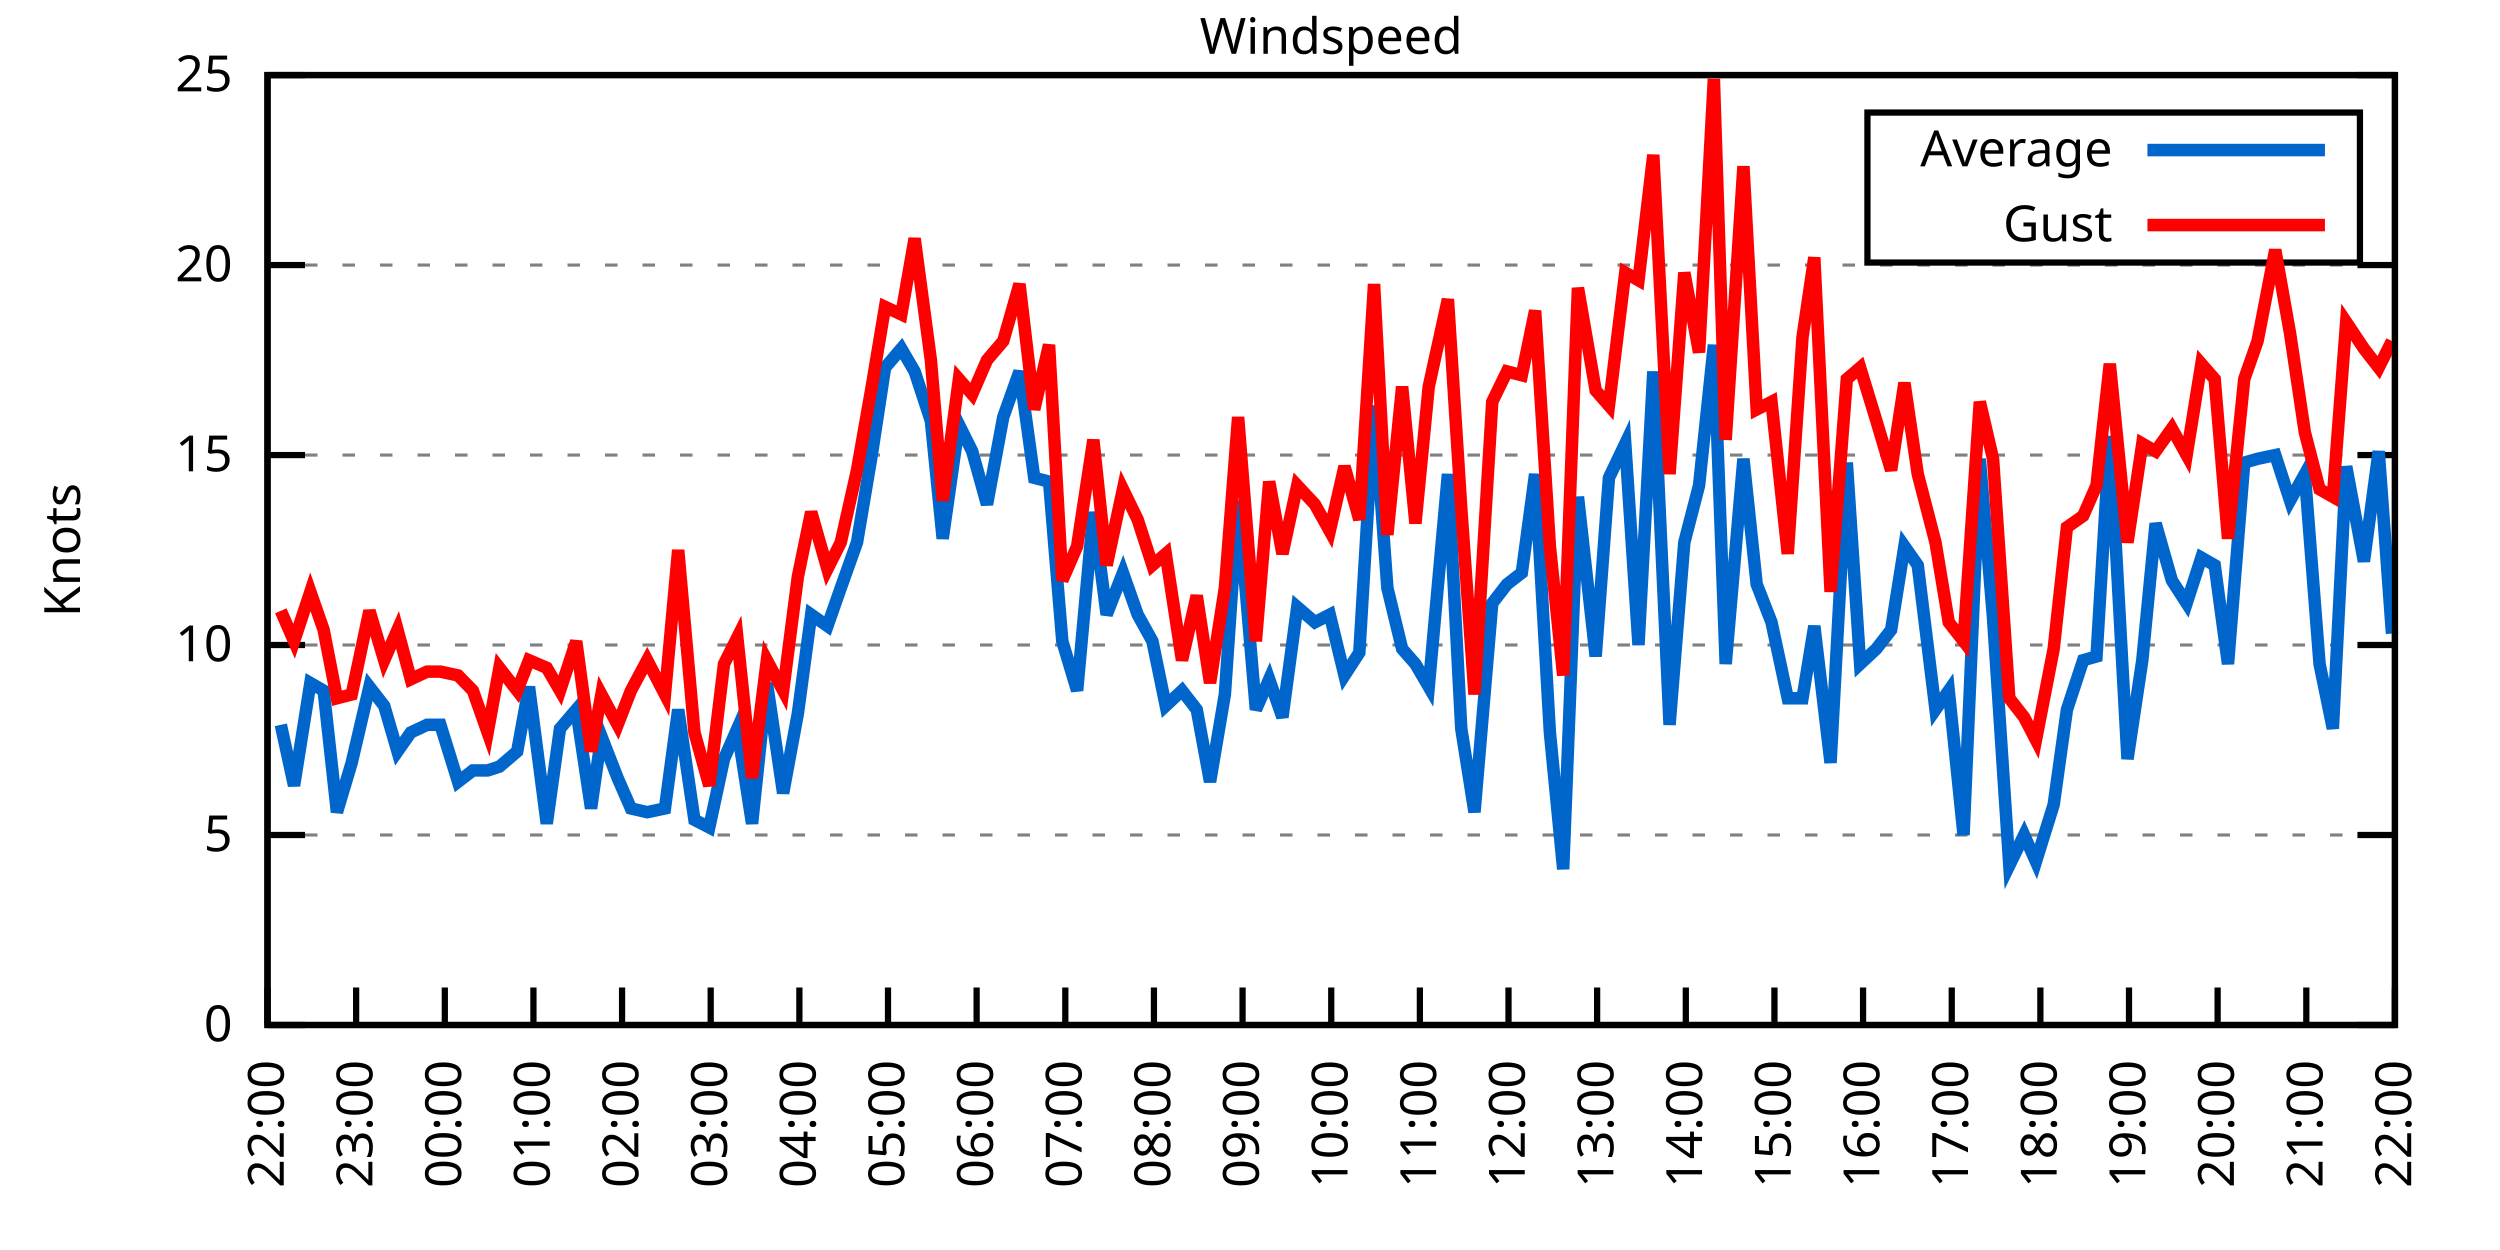
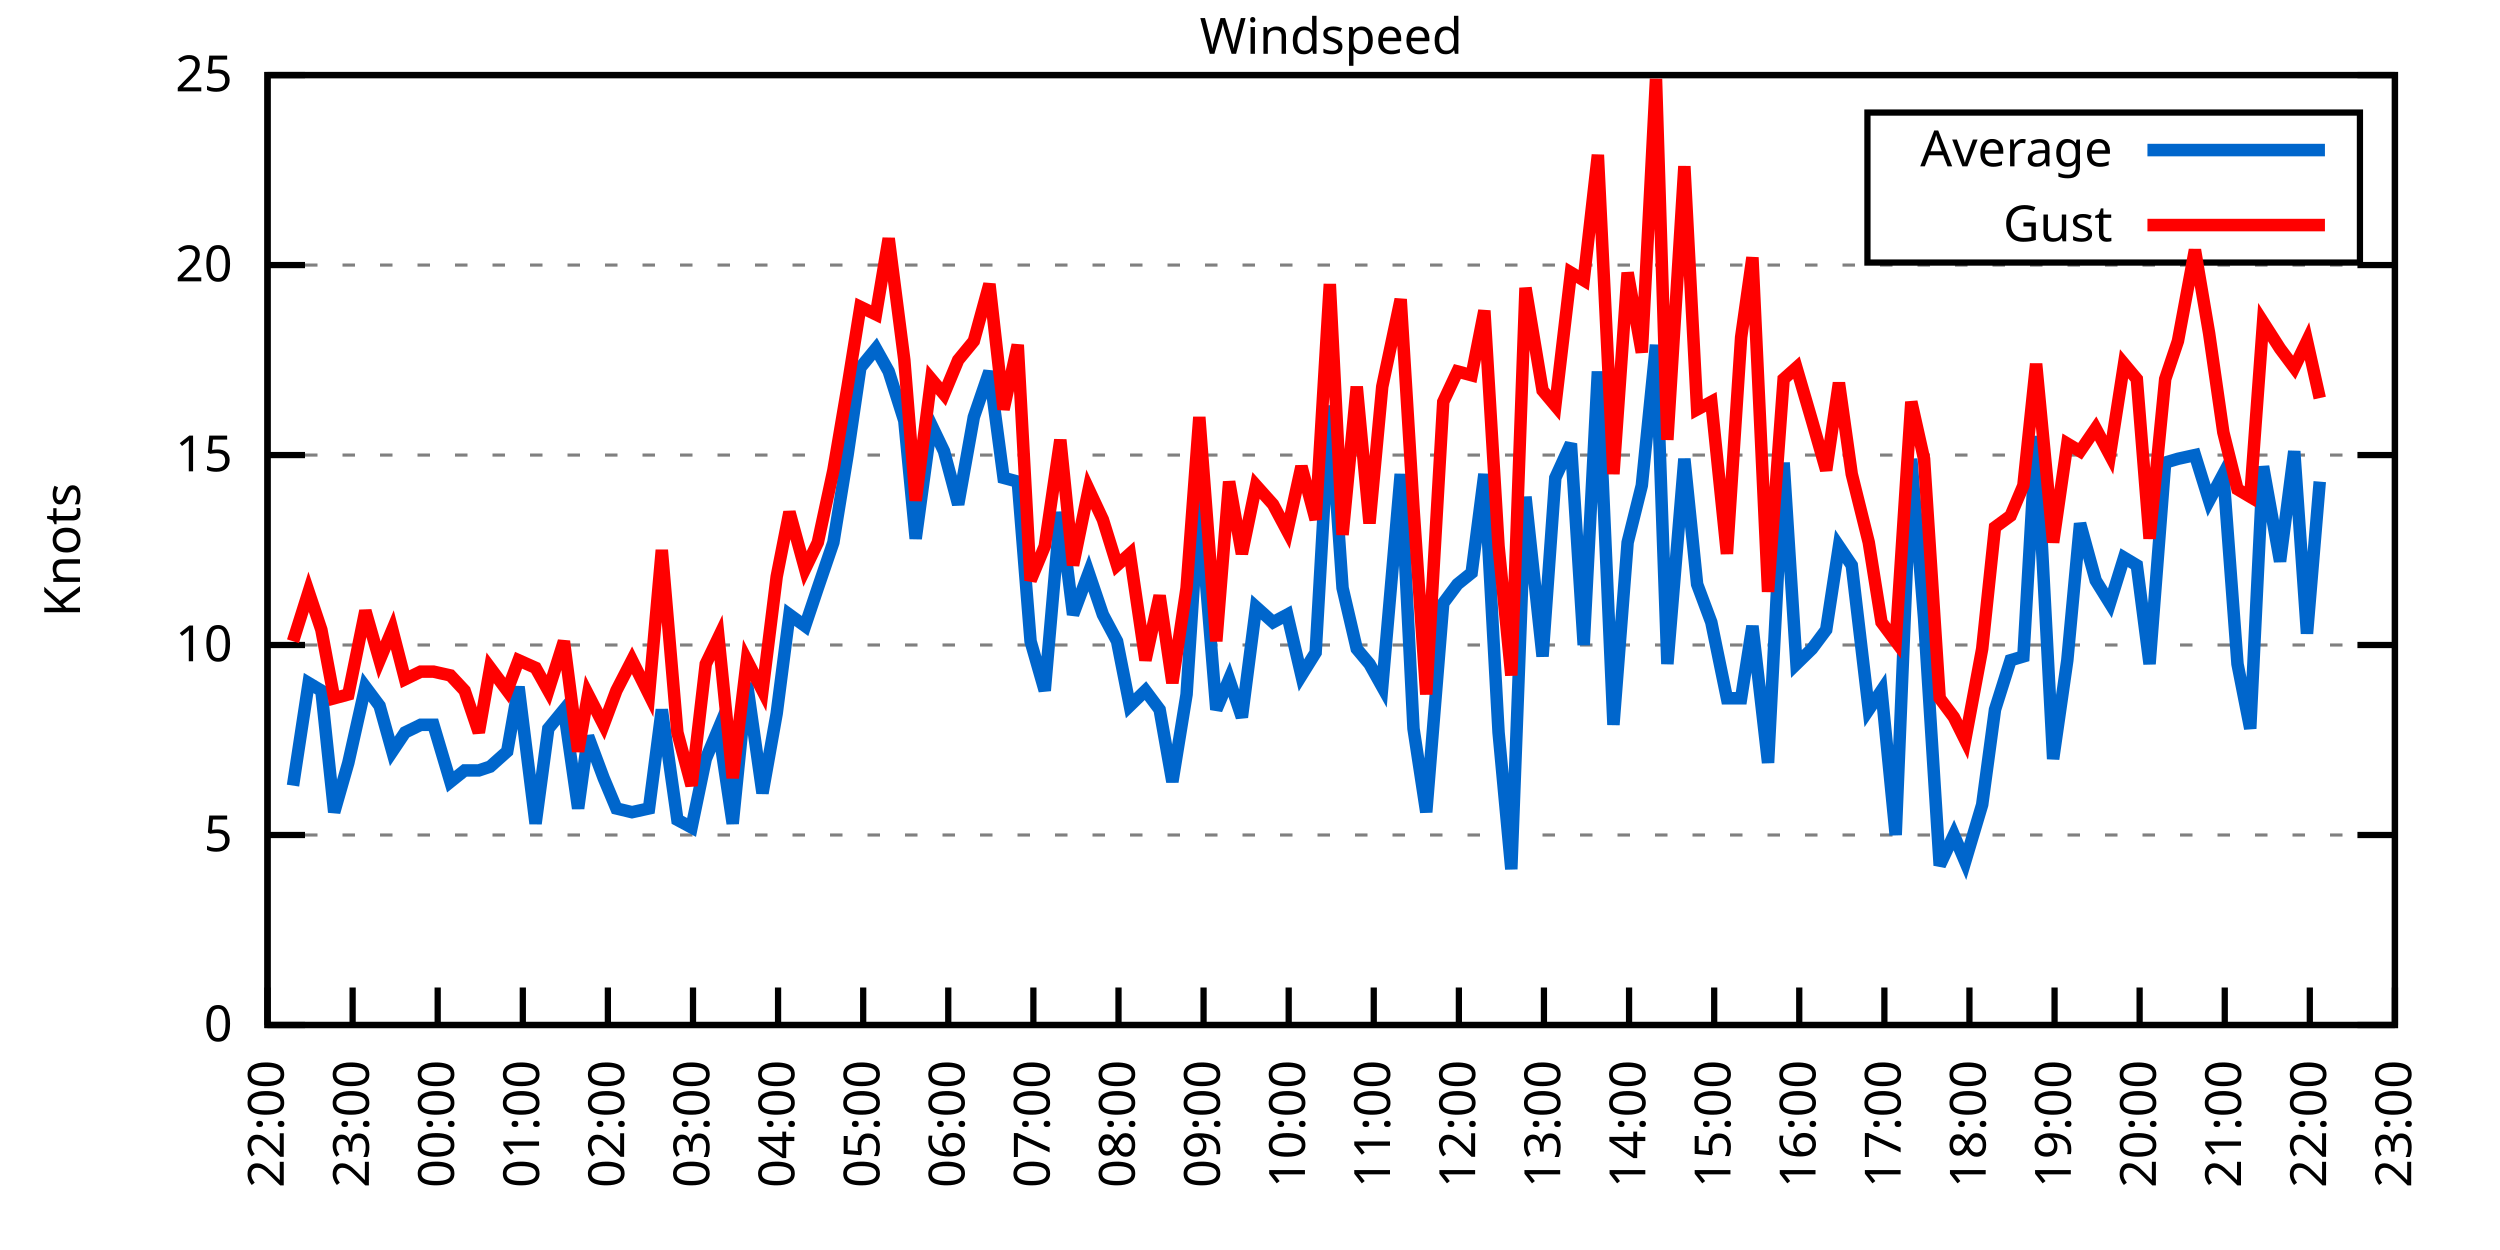
<svg xmlns="http://www.w3.org/2000/svg" xmlns:xlink="http://www.w3.org/1999/xlink" width="400" height="200" viewBox="0 0 400 200">
  <g id="gnuplot_canvas">
    <rect x="0" y="0" width="400" height="200" fill="none" />
    <defs>
      <circle id="gpDot" r="0.5" stroke-width="0.5" stroke="currentColor" />
      <path id="gpPt0" stroke-width="0.333" stroke="currentColor" d="M-1,0 h2 M0,-1 v2" />
      <path id="gpPt1" stroke-width="0.333" stroke="currentColor" d="M-1,-1 L1,1 M1,-1 L-1,1" />
      <path id="gpPt2" stroke-width="0.333" stroke="currentColor" d="M-1,0 L1,0 M0,-1 L0,1 M-1,-1 L1,1 M-1,1 L1,-1" />
      <rect id="gpPt3" stroke-width="0.333" stroke="currentColor" x="-1" y="-1" width="2" height="2" />
      <rect id="gpPt4" stroke-width="0.333" stroke="currentColor" fill="currentColor" x="-1" y="-1" width="2" height="2" />
      <circle id="gpPt5" stroke-width="0.333" stroke="currentColor" cx="0" cy="0" r="1" />
      <use xlink:href="#gpPt5" id="gpPt6" fill="currentColor" stroke="none" />
      <path id="gpPt7" stroke-width="0.333" stroke="currentColor" d="M0,-1.33 L-1.33,0.67 L1.33,0.67 z" />
      <use xlink:href="#gpPt7" id="gpPt8" fill="currentColor" stroke="none" />
      <use xlink:href="#gpPt7" id="gpPt9" stroke="currentColor" transform="rotate(180)" />
      <use xlink:href="#gpPt9" id="gpPt10" fill="currentColor" stroke="none" />
      <use xlink:href="#gpPt3" id="gpPt11" stroke="currentColor" transform="rotate(45)" />
      <use xlink:href="#gpPt11" id="gpPt12" fill="currentColor" stroke="none" />
      <path id="gpPt13" stroke-width="0.333" stroke="currentColor" d="M0,1.330 L1.265,0.411 L0.782,-1.067 L-0.782,-1.076 L-1.265,0.411 z" />
      <use xlink:href="#gpPt13" id="gpPt14" fill="currentColor" stroke="none" />
      <filter id="textbox" filterUnits="objectBoundingBox" x="0" y="0" height="1" width="1">
        <feFlood flood-color="white" flood-opacity="1" result="bgnd" />
        <feComposite in="SourceGraphic" in2="bgnd" operator="atop" />
      </filter>
      <filter id="greybox" filterUnits="objectBoundingBox" x="0" y="0" height="1" width="1">
        <feFlood flood-color="lightgrey" flood-opacity="1" result="grey" />
        <feComposite in="SourceGraphic" in2="grey" operator="atop" />
      </filter>
    </defs>
    <g fill="none" color="white" stroke="currentColor" stroke-width="1.00" stroke-linecap="butt" stroke-linejoin="miter">
</g>
    <g fill="none" color="black" stroke="currentColor" stroke-width="1.00" stroke-linecap="butt" stroke-linejoin="miter">
      <g stroke="none" shape-rendering="crispEdges">
        <polygon fill="rgb(255, 255, 255)" points="42.80,164.00 383.18,164.00 383.18,12.02 42.80,12.02 " />
      </g>
    </g>
    <g fill="none" color="black" stroke="currentColor" stroke-width="1.00" stroke-linecap="butt" stroke-linejoin="miter">
</g>
    <g fill="none" color="black" stroke="black" stroke-width="0.50" stroke-linecap="butt" stroke-linejoin="miter">
</g>
    <g fill="none" color="gray" stroke="currentColor" stroke-width="0.50" stroke-linecap="butt" stroke-linejoin="miter">
      <path stroke="gray" stroke-dasharray="2,4" class="gridline" d="M42.80,164.00 L383.19,164.00  " />
    </g>
    <g fill="none" color="gray" stroke="gray" stroke-width="1.00" stroke-linecap="butt" stroke-linejoin="miter">
</g>
    <g fill="none" color="black" stroke="currentColor" stroke-width="1.00" stroke-linecap="butt" stroke-linejoin="miter">
      <path stroke="black" d="M42.80,164.00 L48.80,164.00 M383.19,164.00 L377.19,164.00  " />
      <g transform="translate(37.20,166.60)" stroke="none" fill="black" font-family="Sans" font-size="8.00" text-anchor="end">
        <text>
          <tspan font-family="Sans"> 0</tspan>
        </text>
      </g>
    </g>
    <g fill="none" color="black" stroke="currentColor" stroke-width="1.00" stroke-linecap="butt" stroke-linejoin="miter">
</g>
    <g fill="none" color="black" stroke="black" stroke-width="0.50" stroke-linecap="butt" stroke-linejoin="miter">
</g>
    <g fill="none" color="gray" stroke="currentColor" stroke-width="0.50" stroke-linecap="butt" stroke-linejoin="miter">
      <path stroke="gray" stroke-dasharray="2,4" class="gridline" d="M42.80,133.60 L383.19,133.60  " />
    </g>
    <g fill="none" color="gray" stroke="gray" stroke-width="1.00" stroke-linecap="butt" stroke-linejoin="miter">
</g>
    <g fill="none" color="black" stroke="currentColor" stroke-width="1.00" stroke-linecap="butt" stroke-linejoin="miter">
      <path stroke="black" d="M42.80,133.60 L48.80,133.60 M383.19,133.60 L377.19,133.60  " />
      <g transform="translate(37.20,136.20)" stroke="none" fill="black" font-family="Sans" font-size="8.00" text-anchor="end">
        <text>
          <tspan font-family="Sans"> 5</tspan>
        </text>
      </g>
    </g>
    <g fill="none" color="black" stroke="currentColor" stroke-width="1.00" stroke-linecap="butt" stroke-linejoin="miter">
</g>
    <g fill="none" color="black" stroke="black" stroke-width="0.50" stroke-linecap="butt" stroke-linejoin="miter">
</g>
    <g fill="none" color="gray" stroke="currentColor" stroke-width="0.50" stroke-linecap="butt" stroke-linejoin="miter">
      <path stroke="gray" stroke-dasharray="2,4" class="gridline" d="M42.80,103.20 L383.19,103.20  " />
    </g>
    <g fill="none" color="gray" stroke="gray" stroke-width="1.00" stroke-linecap="butt" stroke-linejoin="miter">
</g>
    <g fill="none" color="black" stroke="currentColor" stroke-width="1.00" stroke-linecap="butt" stroke-linejoin="miter">
      <path stroke="black" d="M42.80,103.20 L48.80,103.20 M383.19,103.20 L377.19,103.20  " />
      <g transform="translate(37.20,105.80)" stroke="none" fill="black" font-family="Sans" font-size="8.00" text-anchor="end">
        <text>
          <tspan font-family="Sans"> 10</tspan>
        </text>
      </g>
    </g>
    <g fill="none" color="black" stroke="currentColor" stroke-width="1.00" stroke-linecap="butt" stroke-linejoin="miter">
</g>
    <g fill="none" color="black" stroke="black" stroke-width="0.50" stroke-linecap="butt" stroke-linejoin="miter">
</g>
    <g fill="none" color="gray" stroke="currentColor" stroke-width="0.50" stroke-linecap="butt" stroke-linejoin="miter">
      <path stroke="gray" stroke-dasharray="2,4" class="gridline" d="M42.80,72.81 L383.19,72.81  " />
    </g>
    <g fill="none" color="gray" stroke="gray" stroke-width="1.00" stroke-linecap="butt" stroke-linejoin="miter">
</g>
    <g fill="none" color="black" stroke="currentColor" stroke-width="1.00" stroke-linecap="butt" stroke-linejoin="miter">
      <path stroke="black" d="M42.80,72.81 L48.80,72.81 M383.19,72.81 L377.19,72.81  " />
      <g transform="translate(37.20,75.41)" stroke="none" fill="black" font-family="Sans" font-size="8.00" text-anchor="end">
        <text>
          <tspan font-family="Sans"> 15</tspan>
        </text>
      </g>
    </g>
    <g fill="none" color="black" stroke="currentColor" stroke-width="1.00" stroke-linecap="butt" stroke-linejoin="miter">
</g>
    <g fill="none" color="black" stroke="black" stroke-width="0.50" stroke-linecap="butt" stroke-linejoin="miter">
</g>
    <g fill="none" color="gray" stroke="currentColor" stroke-width="0.50" stroke-linecap="butt" stroke-linejoin="miter">
      <path stroke="gray" stroke-dasharray="2,4" class="gridline" d="M42.80,42.41 L383.19,42.41  " />
    </g>
    <g fill="none" color="gray" stroke="gray" stroke-width="1.00" stroke-linecap="butt" stroke-linejoin="miter">
</g>
    <g fill="none" color="black" stroke="currentColor" stroke-width="1.00" stroke-linecap="butt" stroke-linejoin="miter">
      <path stroke="black" d="M42.80,42.41 L48.80,42.41 M383.19,42.41 L377.19,42.41  " />
      <g transform="translate(37.20,45.01)" stroke="none" fill="black" font-family="Sans" font-size="8.00" text-anchor="end">
        <text>
          <tspan font-family="Sans"> 20</tspan>
        </text>
      </g>
    </g>
    <g fill="none" color="black" stroke="currentColor" stroke-width="1.00" stroke-linecap="butt" stroke-linejoin="miter">
</g>
    <g fill="none" color="black" stroke="black" stroke-width="0.50" stroke-linecap="butt" stroke-linejoin="miter">
</g>
    <g fill="none" color="gray" stroke="currentColor" stroke-width="0.50" stroke-linecap="butt" stroke-linejoin="miter">
      <path stroke="gray" stroke-dasharray="2,4" class="gridline" d="M42.80,12.01 L383.19,12.01  " />
    </g>
    <g fill="none" color="gray" stroke="gray" stroke-width="1.00" stroke-linecap="butt" stroke-linejoin="miter">
</g>
    <g fill="none" color="black" stroke="currentColor" stroke-width="1.00" stroke-linecap="butt" stroke-linejoin="miter">
      <path stroke="black" d="M42.80,12.01 L48.80,12.01 M383.19,12.01 L377.19,12.01  " />
      <g transform="translate(37.20,14.61)" stroke="none" fill="black" font-family="Sans" font-size="8.00" text-anchor="end">
        <text>
          <tspan font-family="Sans"> 25</tspan>
        </text>
      </g>
    </g>
    <g fill="none" color="black" stroke="currentColor" stroke-width="1.00" stroke-linecap="butt" stroke-linejoin="miter">
      <path stroke="black" d="M42.80,164.00 L42.80,158.00  " />
      <g transform="translate(45.40,169.60) rotate(270.00)" stroke="none" fill="black" font-family="Sans" font-size="8.00" text-anchor="end">
        <text>
          <tspan font-family="Sans">22:00</tspan>
        </text>
      </g>
    </g>
    <g fill="none" color="black" stroke="currentColor" stroke-width="1.00" stroke-linecap="butt" stroke-linejoin="miter">
-       <path stroke="black" d="M56.98,164.00 L56.98,158.00  " />
-       <g transform="translate(59.58,169.60) rotate(270.00)" stroke="none" fill="black" font-family="Sans" font-size="8.00" text-anchor="end">
+       <path stroke="black" d="M56.42,164.00 L56.42,158.00  " />
+       <g transform="translate(59.02,169.60) rotate(270.00)" stroke="none" fill="black" font-family="Sans" font-size="8.00" text-anchor="end">
        <text>
          <tspan font-family="Sans">23:00</tspan>
        </text>
      </g>
    </g>
    <g fill="none" color="black" stroke="currentColor" stroke-width="1.00" stroke-linecap="butt" stroke-linejoin="miter">
-       <path stroke="black" d="M71.17,164.00 L71.17,158.00  " />
-       <g transform="translate(73.77,169.60) rotate(270.00)" stroke="none" fill="black" font-family="Sans" font-size="8.00" text-anchor="end">
+       <path stroke="black" d="M70.03,164.00 L70.03,158.00  " />
+       <g transform="translate(72.63,169.60) rotate(270.00)" stroke="none" fill="black" font-family="Sans" font-size="8.00" text-anchor="end">
        <text>
          <tspan font-family="Sans">00:00</tspan>
        </text>
      </g>
    </g>
    <g fill="none" color="black" stroke="currentColor" stroke-width="1.00" stroke-linecap="butt" stroke-linejoin="miter">
-       <path stroke="black" d="M85.35,164.00 L85.35,158.00  " />
-       <g transform="translate(87.95,169.60) rotate(270.00)" stroke="none" fill="black" font-family="Sans" font-size="8.00" text-anchor="end">
+       <path stroke="black" d="M83.65,164.00 L83.65,158.00  " />
+       <g transform="translate(86.25,169.60) rotate(270.00)" stroke="none" fill="black" font-family="Sans" font-size="8.00" text-anchor="end">
        <text>
          <tspan font-family="Sans">01:00</tspan>
        </text>
      </g>
    </g>
    <g fill="none" color="black" stroke="currentColor" stroke-width="1.00" stroke-linecap="butt" stroke-linejoin="miter">
-       <path stroke="black" d="M99.53,164.00 L99.53,158.00  " />
-       <g transform="translate(102.13,169.60) rotate(270.00)" stroke="none" fill="black" font-family="Sans" font-size="8.00" text-anchor="end">
+       <path stroke="black" d="M97.26,164.00 L97.26,158.00  " />
+       <g transform="translate(99.86,169.60) rotate(270.00)" stroke="none" fill="black" font-family="Sans" font-size="8.00" text-anchor="end">
        <text>
          <tspan font-family="Sans">02:00</tspan>
        </text>
      </g>
    </g>
    <g fill="none" color="black" stroke="currentColor" stroke-width="1.00" stroke-linecap="butt" stroke-linejoin="miter">
-       <path stroke="black" d="M113.71,164.00 L113.71,158.00  " />
-       <g transform="translate(116.31,169.60) rotate(270.00)" stroke="none" fill="black" font-family="Sans" font-size="8.00" text-anchor="end">
+       <path stroke="black" d="M110.88,164.00 L110.88,158.00  " />
+       <g transform="translate(113.48,169.60) rotate(270.00)" stroke="none" fill="black" font-family="Sans" font-size="8.00" text-anchor="end">
        <text>
          <tspan font-family="Sans">03:00</tspan>
        </text>
      </g>
    </g>
    <g fill="none" color="black" stroke="currentColor" stroke-width="1.00" stroke-linecap="butt" stroke-linejoin="miter">
-       <path stroke="black" d="M127.90,164.00 L127.90,158.00  " />
-       <g transform="translate(130.50,169.60) rotate(270.00)" stroke="none" fill="black" font-family="Sans" font-size="8.00" text-anchor="end">
+       <path stroke="black" d="M124.49,164.00 L124.49,158.00  " />
+       <g transform="translate(127.09,169.60) rotate(270.00)" stroke="none" fill="black" font-family="Sans" font-size="8.00" text-anchor="end">
        <text>
          <tspan font-family="Sans">04:00</tspan>
        </text>
      </g>
    </g>
    <g fill="none" color="black" stroke="currentColor" stroke-width="1.00" stroke-linecap="butt" stroke-linejoin="miter">
-       <path stroke="black" d="M142.08,164.00 L142.08,158.00  " />
-       <g transform="translate(144.68,169.60) rotate(270.00)" stroke="none" fill="black" font-family="Sans" font-size="8.00" text-anchor="end">
+       <path stroke="black" d="M138.11,164.00 L138.11,158.00  " />
+       <g transform="translate(140.71,169.60) rotate(270.00)" stroke="none" fill="black" font-family="Sans" font-size="8.00" text-anchor="end">
        <text>
          <tspan font-family="Sans">05:00</tspan>
        </text>
      </g>
    </g>
    <g fill="none" color="black" stroke="currentColor" stroke-width="1.00" stroke-linecap="butt" stroke-linejoin="miter">
-       <path stroke="black" d="M156.26,164.00 L156.26,158.00  " />
-       <g transform="translate(158.86,169.60) rotate(270.00)" stroke="none" fill="black" font-family="Sans" font-size="8.00" text-anchor="end">
+       <path stroke="black" d="M151.72,164.00 L151.72,158.00  " />
+       <g transform="translate(154.32,169.60) rotate(270.00)" stroke="none" fill="black" font-family="Sans" font-size="8.00" text-anchor="end">
        <text>
          <tspan font-family="Sans">06:00</tspan>
        </text>
      </g>
    </g>
    <g fill="none" color="black" stroke="currentColor" stroke-width="1.00" stroke-linecap="butt" stroke-linejoin="miter">
-       <path stroke="black" d="M170.45,164.00 L170.45,158.00  " />
-       <g transform="translate(173.05,169.60) rotate(270.00)" stroke="none" fill="black" font-family="Sans" font-size="8.00" text-anchor="end">
+       <path stroke="black" d="M165.34,164.00 L165.34,158.00  " />
+       <g transform="translate(167.94,169.60) rotate(270.00)" stroke="none" fill="black" font-family="Sans" font-size="8.00" text-anchor="end">
        <text>
          <tspan font-family="Sans">07:00</tspan>
        </text>
      </g>
    </g>
    <g fill="none" color="black" stroke="currentColor" stroke-width="1.00" stroke-linecap="butt" stroke-linejoin="miter">
-       <path stroke="black" d="M184.63,164.00 L184.63,158.00  " />
-       <g transform="translate(187.23,169.60) rotate(270.00)" stroke="none" fill="black" font-family="Sans" font-size="8.00" text-anchor="end">
+       <path stroke="black" d="M178.96,164.00 L178.96,158.00  " />
+       <g transform="translate(181.56,169.60) rotate(270.00)" stroke="none" fill="black" font-family="Sans" font-size="8.00" text-anchor="end">
        <text>
          <tspan font-family="Sans">08:00</tspan>
        </text>
      </g>
    </g>
    <g fill="none" color="black" stroke="currentColor" stroke-width="1.00" stroke-linecap="butt" stroke-linejoin="miter">
-       <path stroke="black" d="M198.81,164.00 L198.81,158.00  " />
-       <g transform="translate(201.41,169.60) rotate(270.00)" stroke="none" fill="black" font-family="Sans" font-size="8.00" text-anchor="end">
+       <path stroke="black" d="M192.57,164.00 L192.57,158.00  " />
+       <g transform="translate(195.17,169.60) rotate(270.00)" stroke="none" fill="black" font-family="Sans" font-size="8.00" text-anchor="end">
        <text>
          <tspan font-family="Sans">09:00</tspan>
        </text>
      </g>
    </g>
    <g fill="none" color="black" stroke="currentColor" stroke-width="1.00" stroke-linecap="butt" stroke-linejoin="miter">
-       <path stroke="black" d="M213.00,164.00 L213.00,158.00  " />
-       <g transform="translate(215.60,169.60) rotate(270.00)" stroke="none" fill="black" font-family="Sans" font-size="8.00" text-anchor="end">
+       <path stroke="black" d="M206.19,164.00 L206.19,158.00  " />
+       <g transform="translate(208.79,169.60) rotate(270.00)" stroke="none" fill="black" font-family="Sans" font-size="8.00" text-anchor="end">
        <text>
          <tspan font-family="Sans">10:00</tspan>
        </text>
      </g>
    </g>
    <g fill="none" color="black" stroke="currentColor" stroke-width="1.00" stroke-linecap="butt" stroke-linejoin="miter">
-       <path stroke="black" d="M227.18,164.00 L227.18,158.00  " />
-       <g transform="translate(229.78,169.60) rotate(270.00)" stroke="none" fill="black" font-family="Sans" font-size="8.00" text-anchor="end">
+       <path stroke="black" d="M219.80,164.00 L219.80,158.00  " />
+       <g transform="translate(222.40,169.60) rotate(270.00)" stroke="none" fill="black" font-family="Sans" font-size="8.00" text-anchor="end">
        <text>
          <tspan font-family="Sans">11:00</tspan>
        </text>
      </g>
    </g>
    <g fill="none" color="black" stroke="currentColor" stroke-width="1.00" stroke-linecap="butt" stroke-linejoin="miter">
-       <path stroke="black" d="M241.36,164.00 L241.36,158.00  " />
-       <g transform="translate(243.96,169.60) rotate(270.00)" stroke="none" fill="black" font-family="Sans" font-size="8.00" text-anchor="end">
+       <path stroke="black" d="M233.42,164.00 L233.42,158.00  " />
+       <g transform="translate(236.02,169.60) rotate(270.00)" stroke="none" fill="black" font-family="Sans" font-size="8.00" text-anchor="end">
        <text>
          <tspan font-family="Sans">12:00</tspan>
        </text>
      </g>
    </g>
    <g fill="none" color="black" stroke="currentColor" stroke-width="1.00" stroke-linecap="butt" stroke-linejoin="miter">
-       <path stroke="black" d="M255.54,164.00 L255.54,158.00  " />
-       <g transform="translate(258.14,169.60) rotate(270.00)" stroke="none" fill="black" font-family="Sans" font-size="8.00" text-anchor="end">
+       <path stroke="black" d="M247.03,164.00 L247.03,158.00  " />
+       <g transform="translate(249.63,169.60) rotate(270.00)" stroke="none" fill="black" font-family="Sans" font-size="8.00" text-anchor="end">
        <text>
          <tspan font-family="Sans">13:00</tspan>
        </text>
      </g>
    </g>
    <g fill="none" color="black" stroke="currentColor" stroke-width="1.00" stroke-linecap="butt" stroke-linejoin="miter">
-       <path stroke="black" d="M269.73,164.00 L269.73,158.00  " />
-       <g transform="translate(272.33,169.60) rotate(270.00)" stroke="none" fill="black" font-family="Sans" font-size="8.00" text-anchor="end">
+       <path stroke="black" d="M260.65,164.00 L260.65,158.00  " />
+       <g transform="translate(263.25,169.60) rotate(270.00)" stroke="none" fill="black" font-family="Sans" font-size="8.00" text-anchor="end">
        <text>
          <tspan font-family="Sans">14:00</tspan>
        </text>
      </g>
    </g>
    <g fill="none" color="black" stroke="currentColor" stroke-width="1.00" stroke-linecap="butt" stroke-linejoin="miter">
-       <path stroke="black" d="M283.91,164.00 L283.91,158.00  " />
-       <g transform="translate(286.51,169.60) rotate(270.00)" stroke="none" fill="black" font-family="Sans" font-size="8.00" text-anchor="end">
+       <path stroke="black" d="M274.27,164.00 L274.27,158.00  " />
+       <g transform="translate(276.87,169.60) rotate(270.00)" stroke="none" fill="black" font-family="Sans" font-size="8.00" text-anchor="end">
        <text>
          <tspan font-family="Sans">15:00</tspan>
        </text>
      </g>
    </g>
    <g fill="none" color="black" stroke="currentColor" stroke-width="1.00" stroke-linecap="butt" stroke-linejoin="miter">
-       <path stroke="black" d="M298.09,164.00 L298.09,158.00  " />
-       <g transform="translate(300.69,169.60) rotate(270.00)" stroke="none" fill="black" font-family="Sans" font-size="8.00" text-anchor="end">
+       <path stroke="black" d="M287.88,164.00 L287.88,158.00  " />
+       <g transform="translate(290.48,169.60) rotate(270.00)" stroke="none" fill="black" font-family="Sans" font-size="8.00" text-anchor="end">
        <text>
          <tspan font-family="Sans">16:00</tspan>
        </text>
      </g>
    </g>
    <g fill="none" color="black" stroke="currentColor" stroke-width="1.00" stroke-linecap="butt" stroke-linejoin="miter">
-       <path stroke="black" d="M312.28,164.00 L312.28,158.00  " />
-       <g transform="translate(314.88,169.60) rotate(270.00)" stroke="none" fill="black" font-family="Sans" font-size="8.00" text-anchor="end">
+       <path stroke="black" d="M301.50,164.00 L301.50,158.00  " />
+       <g transform="translate(304.10,169.60) rotate(270.00)" stroke="none" fill="black" font-family="Sans" font-size="8.00" text-anchor="end">
        <text>
          <tspan font-family="Sans">17:00</tspan>
        </text>
      </g>
    </g>
    <g fill="none" color="black" stroke="currentColor" stroke-width="1.00" stroke-linecap="butt" stroke-linejoin="miter">
-       <path stroke="black" d="M326.46,164.00 L326.46,158.00  " />
-       <g transform="translate(329.06,169.60) rotate(270.00)" stroke="none" fill="black" font-family="Sans" font-size="8.00" text-anchor="end">
+       <path stroke="black" d="M315.11,164.00 L315.11,158.00  " />
+       <g transform="translate(317.71,169.60) rotate(270.00)" stroke="none" fill="black" font-family="Sans" font-size="8.00" text-anchor="end">
        <text>
          <tspan font-family="Sans">18:00</tspan>
        </text>
      </g>
    </g>
    <g fill="none" color="black" stroke="currentColor" stroke-width="1.00" stroke-linecap="butt" stroke-linejoin="miter">
-       <path stroke="black" d="M340.64,164.00 L340.64,158.00  " />
-       <g transform="translate(343.24,169.60) rotate(270.00)" stroke="none" fill="black" font-family="Sans" font-size="8.00" text-anchor="end">
+       <path stroke="black" d="M328.73,164.00 L328.73,158.00  " />
+       <g transform="translate(331.33,169.60) rotate(270.00)" stroke="none" fill="black" font-family="Sans" font-size="8.00" text-anchor="end">
        <text>
          <tspan font-family="Sans">19:00</tspan>
        </text>
      </g>
    </g>
    <g fill="none" color="black" stroke="currentColor" stroke-width="1.00" stroke-linecap="butt" stroke-linejoin="miter">
-       <path stroke="black" d="M354.82,164.00 L354.82,158.00  " />
-       <g transform="translate(357.42,169.60) rotate(270.00)" stroke="none" fill="black" font-family="Sans" font-size="8.00" text-anchor="end">
+       <path stroke="black" d="M342.34,164.00 L342.34,158.00  " />
+       <g transform="translate(344.94,169.60) rotate(270.00)" stroke="none" fill="black" font-family="Sans" font-size="8.00" text-anchor="end">
        <text>
          <tspan font-family="Sans">20:00</tspan>
        </text>
      </g>
    </g>
    <g fill="none" color="black" stroke="currentColor" stroke-width="1.00" stroke-linecap="butt" stroke-linejoin="miter">
-       <path stroke="black" d="M369.01,164.00 L369.01,158.00  " />
-       <g transform="translate(371.61,169.60) rotate(270.00)" stroke="none" fill="black" font-family="Sans" font-size="8.00" text-anchor="end">
+       <path stroke="black" d="M355.96,164.00 L355.96,158.00  " />
+       <g transform="translate(358.56,169.60) rotate(270.00)" stroke="none" fill="black" font-family="Sans" font-size="8.00" text-anchor="end">
        <text>
          <tspan font-family="Sans">21:00</tspan>
+         </text>
+       </g>
+     </g>
+     <g fill="none" color="black" stroke="currentColor" stroke-width="1.00" stroke-linecap="butt" stroke-linejoin="miter">
+       <path stroke="black" d="M369.57,164.00 L369.57,158.00  " />
+       <g transform="translate(372.17,169.60) rotate(270.00)" stroke="none" fill="black" font-family="Sans" font-size="8.00" text-anchor="end">
+         <text>
+           <tspan font-family="Sans">22:00</tspan>
        </text>
      </g>
    </g>
    <g fill="none" color="black" stroke="currentColor" stroke-width="1.00" stroke-linecap="butt" stroke-linejoin="miter">
      <path stroke="black" d="M383.19,164.00 L383.19,158.00  " />
      <g transform="translate(385.79,169.60) rotate(270.00)" stroke="none" fill="black" font-family="Sans" font-size="8.00" text-anchor="end">
        <text>
-           <tspan font-family="Sans">22:00</tspan>
+           <tspan font-family="Sans">23:00</tspan>
        </text>
      </g>
    </g>
    <g fill="none" color="black" stroke="currentColor" stroke-width="1.00" stroke-linecap="butt" stroke-linejoin="miter">
</g>
    <g fill="none" color="black" stroke="currentColor" stroke-width="1.00" stroke-linecap="butt" stroke-linejoin="miter">
      <path stroke="black" d="M42.80,12.01 L42.80,164.00 L383.19,164.00 L383.19,12.01 L42.80,12.01 Z  " />
    </g>
    <g fill="none" color="black" stroke="currentColor" stroke-width="1.00" stroke-linecap="butt" stroke-linejoin="miter">
</g>
    <g fill="none" color="black" stroke="currentColor" stroke-width="1.00" stroke-linecap="butt" stroke-linejoin="miter">
      <path stroke="black" d="M298.79,42.01 L298.79,18.01 L377.59,18.01 L377.59,42.01 L298.79,42.01 Z  " />
    </g>
    <g id="Windspeed_plot_1">
      <g fill="none" color="white" stroke="black" stroke-width="2.00" stroke-linecap="butt" stroke-linejoin="miter">
</g>
      <g fill="none" color="black" stroke="currentColor" stroke-width="2.00" stroke-linecap="butt" stroke-linejoin="miter">
        <g transform="translate(337.99,26.61)" stroke="none" fill="black" font-family="Sans" font-size="8.00" text-anchor="end">
          <text>
            <tspan font-family="Sans">Average</tspan>
          </text>
        </g>
      </g>
      <g fill="none" color="black" stroke="currentColor" stroke-width="2.00" stroke-linecap="butt" stroke-linejoin="miter">
-         <path stroke="rgb(  0, 102, 204)" d="M343.59,24.01 L371.99,24.01 M44.93,115.97 L47.05,125.70 L49.66,109.28 L51.78,110.50 L53.91,129.95 L56.27,122.05   L59.11,109.89 L61.47,112.93 L63.60,120.23 L65.73,117.19 L68.33,115.97 L70.46,115.97 L73.29,125.09 L75.66,123.27   L78.02,123.27 L79.91,122.66 L82.75,120.23 L84.64,109.89 L87.48,131.78 L89.60,116.58 L92.20,113.54 L94.57,129.35   L96.22,117.80 L98.82,124.48 L100.95,129.35 L103.55,129.95 L106.39,129.35 L108.51,113.54 L111.11,131.17 L113.48,132.39   L115.84,121.44 L117.97,116.58 L120.33,131.78 L122.70,109.28 L125.30,126.91 L127.66,114.15 L129.79,98.34 L132.39,100.16   L134.52,94.08 L137.12,86.79 L139.48,72.81 L141.61,58.82 L144.21,55.78 L146.34,59.43 L148.94,67.33 L150.83,86.18   L153.43,67.94 L155.55,72.20 L157.92,80.71 L160.52,66.73 L163.12,59.43 L165.48,76.45 L167.85,77.06 L169.97,102.60   L172.34,110.50 L174.94,81.93 L177.06,98.34 L179.67,91.65 L182.03,98.34 L184.39,102.60 L186.52,112.93 L189.12,110.50   L191.48,113.54 L193.61,125.09 L195.98,111.11 L198.10,80.10 L200.94,113.54 L203.07,108.68 L205.19,114.76 L207.56,97.12   L210.39,99.56 L212.76,98.34 L215.12,108.07 L217.49,104.42 L219.85,64.90 L221.98,94.08 L224.34,103.81 L226.47,106.24   L228.60,109.89 L231.67,75.85 L233.80,116.58 L235.92,129.95 L238.76,96.52 L241.12,93.48 L243.49,91.65 L245.62,75.85   L247.98,117.19 L250.11,139.07 L252.47,79.49 L255.31,105.03 L257.43,76.45 L260.04,70.98 L262.16,103.20 L264.53,59.43   L267.13,115.97 L269.49,86.79 L271.85,77.67 L274.22,55.18 L276.11,106.24 L278.95,73.41 L281.07,93.48 L283.44,99.56   L286.04,111.72 L288.40,111.72 L290.29,100.16 L292.89,122.05 L295.49,74.02 L297.62,106.24 L300.22,103.81 L302.58,100.77   L304.71,87.40 L306.84,90.44 L309.68,113.54 L311.80,110.50 L314.17,133.60 L316.77,73.41 L318.89,98.95 L321.49,138.47   L323.86,133.60 L325.75,137.86 L328.59,128.74 L330.71,113.54 L333.31,105.64 L335.44,105.03 L337.57,69.77 L340.40,121.44   L342.77,105.64 L344.90,83.75 L347.50,92.87 L349.86,96.52 L352.22,89.22 L354.35,90.44 L356.48,106.24 L359.08,74.02   L361.21,73.41 L364.04,72.81 L366.41,80.10 L368.77,75.85 L371.13,106.24 L373.26,116.58 L375.39,74.63 L378.23,89.83   L380.59,72.20 L382.72,101.38  " />
+         <path stroke="rgb(  0, 102, 204)" d="M343.59,24.01 L371.99,24.01 M46.88,125.70 L49.38,109.28 L51.42,110.50 L53.47,129.95 L55.73,122.05 L58.46,109.89   L60.73,112.93 L62.77,120.23 L64.81,117.19 L67.31,115.97 L69.35,115.97 L72.07,125.09 L74.34,123.27 L76.61,123.27   L78.43,122.66 L81.15,120.23 L82.97,109.89 L85.69,131.78 L87.73,116.58 L90.23,113.54 L92.50,129.35 L94.09,117.80   L96.58,124.48 L98.62,129.35 L101.12,129.95 L103.84,129.35 L105.89,113.54 L108.38,131.17 L110.65,132.39 L112.92,121.44   L114.96,116.58 L117.23,131.78 L119.50,109.28 L122.00,126.91 L124.27,114.15 L126.31,98.34 L128.81,100.16 L130.85,94.08   L133.34,86.79 L135.61,72.81 L137.66,58.82 L140.15,55.78 L142.19,59.43 L144.69,67.33 L146.51,86.18 L149.00,67.94   L151.04,72.20 L153.31,80.71 L155.81,66.73 L158.31,59.43 L160.57,76.45 L162.84,77.06 L164.89,102.60 L167.16,110.50   L169.65,81.93 L171.69,98.34 L174.19,91.65 L176.46,98.34 L178.73,102.60 L180.77,112.93 L183.27,110.50 L185.54,113.54   L187.58,125.09 L189.85,111.11 L191.89,80.10 L194.61,113.54 L196.66,108.68 L198.70,114.76 L200.97,97.12 L203.69,99.56   L205.96,98.34 L208.23,108.07 L210.50,104.42 L212.77,64.90 L214.81,94.08 L217.08,103.81 L219.12,106.24 L221.16,109.89   L224.11,75.85 L226.16,116.58 L228.20,129.95 L230.92,96.52 L233.19,93.48 L235.46,91.65 L237.50,75.85 L239.77,117.19   L241.81,139.07 L244.08,79.49 L246.81,105.03 L248.85,76.45 L251.35,70.98 L253.39,103.20 L255.66,59.43 L258.15,115.97   L260.42,86.79 L262.69,77.67 L264.96,55.18 L266.78,106.24 L269.50,73.41 L271.54,93.48 L273.81,99.56 L276.31,111.72   L278.58,111.72 L280.39,100.16 L282.89,122.05 L285.38,74.02 L287.43,106.24 L289.92,103.81 L292.19,100.77 L294.23,87.40   L296.28,90.44 L299.00,113.54 L301.04,110.50 L303.31,133.60 L305.81,73.41 L307.85,98.95 L310.35,138.47 L312.62,133.60   L314.43,137.86 L317.15,128.74 L319.20,113.54 L321.69,105.64 L323.74,105.03 L325.78,69.77 L328.50,121.44 L330.77,105.64   L332.81,83.75 L335.31,92.87 L337.58,96.52 L339.85,89.22 L341.89,90.44 L343.93,106.24 L346.43,74.02 L348.47,73.41   L351.19,72.81 L353.46,80.10 L355.73,75.85 L358.00,106.24 L360.04,116.58 L362.09,74.63 L364.81,89.83 L367.08,72.20   L369.12,101.38 L371.16,77.06  " />
      </g>
    </g>
    <g id="Windspeed_plot_2">
      <g fill="none" color="black" stroke="currentColor" stroke-width="2.00" stroke-linecap="butt" stroke-linejoin="miter">
        <g transform="translate(337.99,38.61)" stroke="none" fill="black" font-family="Sans" font-size="8.00" text-anchor="end">
          <text>
            <tspan font-family="Sans">Gust</tspan>
          </text>
        </g>
      </g>
      <g fill="none" color="black" stroke="currentColor" stroke-width="2.00" stroke-linecap="butt" stroke-linejoin="miter">
-         <path stroke="rgb(255,   0,   0)" d="M343.59,36.01 L371.99,36.01 M44.93,97.73 L47.05,102.60 L49.66,94.69 L51.78,100.77 L53.91,111.72 L56.27,111.11   L59.11,97.73 L61.47,105.64 L63.60,100.77 L65.73,108.68 L68.33,107.46 L70.46,107.46 L73.29,108.07 L75.66,110.50   L78.02,117.19 L79.91,106.85 L82.75,110.50 L84.64,105.64 L87.48,106.85 L89.60,110.50 L92.20,102.60 L94.57,120.23   L96.22,111.11 L98.82,115.97 L100.95,110.50 L103.55,105.64 L106.39,111.11 L108.51,88.00 L111.11,117.19 L113.48,125.70   L115.84,106.24 L117.97,101.99 L120.33,124.48 L122.70,105.64 L125.30,110.50 L127.66,92.26 L129.79,81.93 L132.39,91.04   L134.52,86.79 L137.12,75.24 L139.48,61.86 L141.61,49.10 L144.21,50.31 L146.34,38.15 L148.94,57.61 L150.83,80.10   L153.43,60.65 L155.55,63.08 L157.92,57.61 L160.52,54.57 L163.12,45.45 L165.48,65.51 L167.85,55.18 L169.97,92.87   L172.34,87.40 L174.94,70.37 L177.06,90.44 L179.67,78.28 L182.03,83.14 L184.39,90.44 L186.52,88.61 L189.12,105.64   L191.48,95.30 L193.61,109.28 L195.98,94.08 L198.10,66.73 L200.94,102.60 L203.07,77.06 L205.19,88.61 L207.56,77.67   L210.39,80.71 L212.76,84.97 L215.12,74.63 L217.49,83.14 L219.85,45.45 L221.98,85.57 L224.34,61.86 L226.47,83.75   L228.60,61.86 L231.67,47.88 L233.80,81.32 L235.92,111.11 L238.76,64.29 L241.12,59.43 L243.49,60.04 L245.62,49.70   L247.98,87.40 L250.11,108.07 L252.47,46.06 L255.31,62.47 L257.43,64.90 L260.04,43.62 L262.16,44.84 L264.53,24.78   L267.13,75.85 L269.49,43.62 L271.85,56.39 L274.22,12.62 L276.11,70.37 L278.95,26.60 L281.07,65.51 L283.44,64.29   L286.04,88.61 L288.40,53.96 L290.29,41.19 L292.89,94.69 L295.49,60.65 L297.62,58.82 L300.22,67.33 L302.58,75.24   L304.71,61.25 L306.84,75.85 L309.68,86.79 L311.80,99.56 L314.17,102.60 L316.77,64.29 L318.89,73.41 L321.49,111.72   L323.86,114.76 L325.75,118.40 L328.59,103.81 L330.71,84.36 L333.31,82.53 L335.44,77.67 L337.57,58.21 L340.40,86.79   L342.77,70.98 L344.90,72.20 L347.50,68.55 L349.86,72.81 L352.22,58.21 L354.35,60.65 L356.48,86.18 L359.08,60.65   L361.21,54.57 L364.04,39.98 L366.41,53.35 L368.77,69.16 L371.13,78.28 L373.26,79.49 L375.39,51.53 L378.23,55.78   L380.59,58.82 L382.72,54.57  " />
+         <path stroke="rgb(255,   0,   0)" d="M343.59,36.01 L371.99,36.01 M46.88,102.60 L49.38,94.69 L51.42,100.77 L53.47,111.72 L55.73,111.11 L58.46,97.73   L60.73,105.64 L62.77,100.77 L64.81,108.68 L67.31,107.46 L69.35,107.46 L72.07,108.07 L74.34,110.50 L76.61,117.19   L78.43,106.85 L81.15,110.50 L82.97,105.64 L85.69,106.85 L87.73,110.50 L90.23,102.60 L92.50,120.23 L94.09,111.11   L96.58,115.97 L98.62,110.50 L101.12,105.64 L103.84,111.11 L105.89,88.00 L108.38,117.19 L110.65,125.70 L112.92,106.24   L114.96,101.99 L117.23,124.48 L119.50,105.64 L122.00,110.50 L124.27,92.26 L126.31,81.93 L128.81,91.04 L130.85,86.79   L133.34,75.24 L135.61,61.86 L137.66,49.10 L140.15,50.31 L142.19,38.15 L144.69,57.61 L146.51,80.10 L149.00,60.65   L151.04,63.08 L153.31,57.61 L155.81,54.57 L158.31,45.45 L160.57,65.51 L162.84,55.18 L164.89,92.87 L167.16,87.40   L169.65,70.37 L171.69,90.44 L174.19,78.28 L176.46,83.14 L178.73,90.44 L180.77,88.61 L183.27,105.64 L185.54,95.30   L187.58,109.28 L189.85,94.08 L191.89,66.73 L194.61,102.60 L196.66,77.06 L198.70,88.61 L200.97,77.67 L203.69,80.71   L205.96,84.97 L208.23,74.63 L210.50,83.14 L212.77,45.45 L214.81,85.57 L217.08,61.86 L219.12,83.75 L221.16,61.86   L224.11,47.88 L226.16,81.32 L228.20,111.11 L230.92,64.29 L233.19,59.43 L235.46,60.04 L237.50,49.70 L239.77,87.40   L241.81,108.07 L244.08,46.06 L246.81,62.47 L248.85,64.90 L251.35,43.62 L253.39,44.84 L255.66,24.78 L258.15,75.85   L260.42,43.62 L262.69,56.39 L264.96,12.62 L266.78,70.37 L269.50,26.60 L271.54,65.51 L273.81,64.29 L276.31,88.61   L278.58,53.96 L280.39,41.19 L282.89,94.69 L285.38,60.65 L287.43,58.82 L289.92,67.33 L292.19,75.24 L294.23,61.25   L296.28,75.85 L299.00,86.79 L301.04,99.56 L303.31,102.60 L305.81,64.29 L307.85,73.41 L310.35,111.72 L312.62,114.76   L314.43,118.40 L317.15,103.81 L319.20,84.36 L321.69,82.53 L323.74,77.67 L325.78,58.21 L328.50,86.79 L330.77,70.98   L332.81,72.20 L335.31,68.55 L337.58,72.81 L339.85,58.21 L341.89,60.65 L343.93,86.18 L346.43,60.65 L348.47,54.57   L351.19,39.98 L353.46,53.35 L355.73,69.16 L358.00,78.28 L360.04,79.49 L362.09,51.53 L364.81,55.78 L367.08,58.82   L369.12,54.57 L371.16,63.69  " />
      </g>
    </g>
    <g fill="none" color="black" stroke="currentColor" stroke-width="2.00" stroke-linecap="butt" stroke-linejoin="miter">
</g>
    <g fill="none" color="black" stroke="black" stroke-width="1.00" stroke-linecap="butt" stroke-linejoin="miter">
</g>
    <g fill="none" color="black" stroke="currentColor" stroke-width="1.00" stroke-linecap="butt" stroke-linejoin="miter">
      <path stroke="black" d="M42.80,12.01 L42.80,164.00 L383.19,164.00 L383.19,12.01 L42.80,12.01 Z  " />
      <g transform="translate(12.80,88.01) rotate(270.00)" stroke="none" fill="black" font-family="Sans" font-size="8.00" text-anchor="middle">
        <text>
          <tspan font-family="Sans">Knots</tspan>
        </text>
      </g>
    </g>
    <g fill="none" color="black" stroke="currentColor" stroke-width="1.00" stroke-linecap="butt" stroke-linejoin="miter">
</g>
    <g fill="none" color="black" stroke="currentColor" stroke-width="1.00" stroke-linecap="butt" stroke-linejoin="miter">
      <g transform="translate(212.99,8.61)" stroke="none" fill="black" font-family="Sans" font-size="8.00" text-anchor="middle">
        <text>
          <tspan font-family="Sans">Windspeed</tspan>
        </text>
      </g>
    </g>
    <g fill="none" color="black" stroke="currentColor" stroke-width="1.00" stroke-linecap="butt" stroke-linejoin="miter">
</g>
  </g>
</svg>
